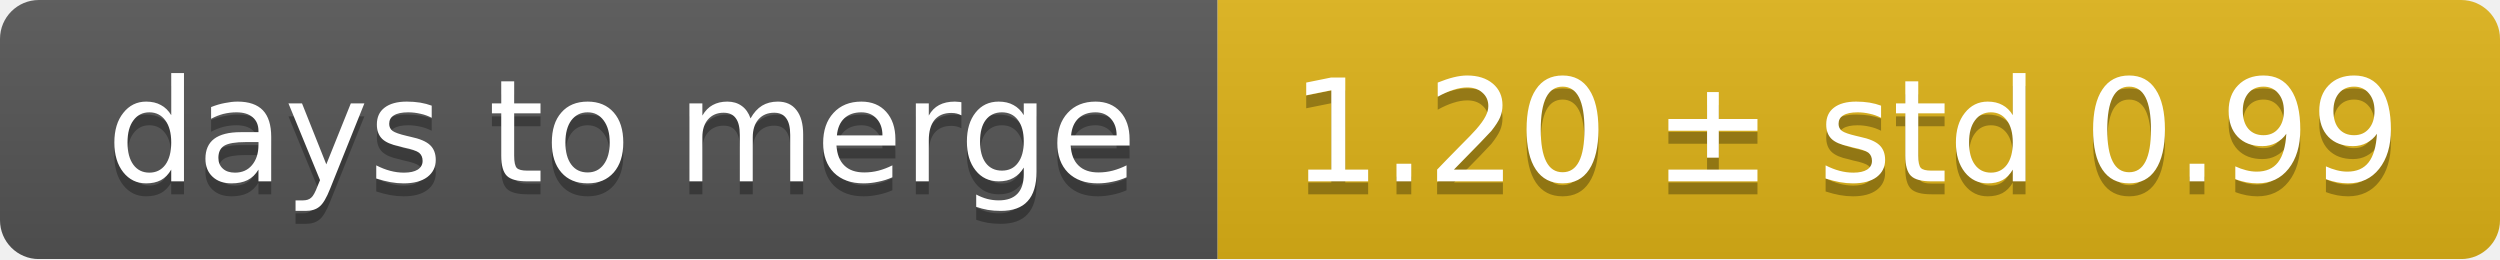
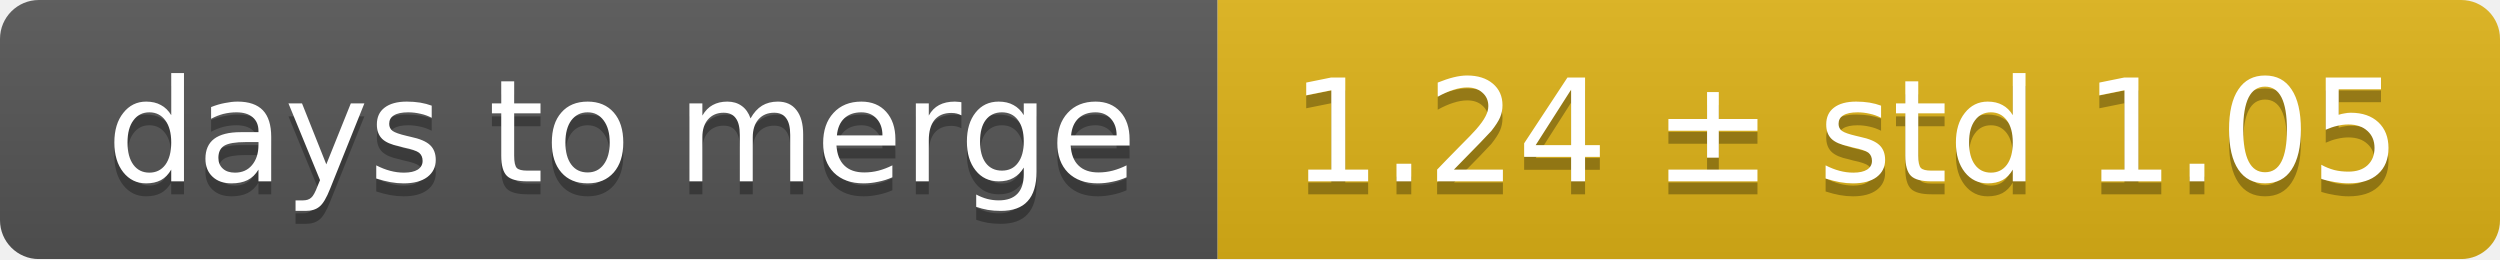
<svg xmlns="http://www.w3.org/2000/svg" width="193" height="20">
  <linearGradient id="smooth" x2="0" y2="100%">
    <stop offset="0" stop-color="#bbb" stop-opacity=".1" />
    <stop offset="1" stop-opacity=".1" />
  </linearGradient>
  <mask id="round">
    <rect width="193" height="20" rx="3" fill="#fff" />
  </mask>
  <g mask="url(#round)">
    <rect width="94" height="20" fill="#555" />
    <rect x="94" width="99" height="20" fill="#dfb317" />
    <rect width="193" height="20" fill="url(#smooth)" />
  </g>
  <g fill="#fff" text-anchor="middle" font-family="DejaVu Sans,Verdana,Geneva,sans-serif" font-size="11">
    <text x="48" y="15" fill="#010101" fill-opacity=".3">days to merge</text>
    <text x="48" y="14">days to merge</text>
-     <text x="142.5" y="15" fill="#010101" fill-opacity=".3">1.20 ± std 0.99</text>
-     <text x="142.5" y="14">1.20 ± std 0.99</text>
+     <text x="142.5" y="15" fill="#010101" fill-opacity=".3">1.24 ± std 1.05</text>
+     <text x="142.5" y="14">1.24 ± std 1.05</text>
  </g>
</svg>
